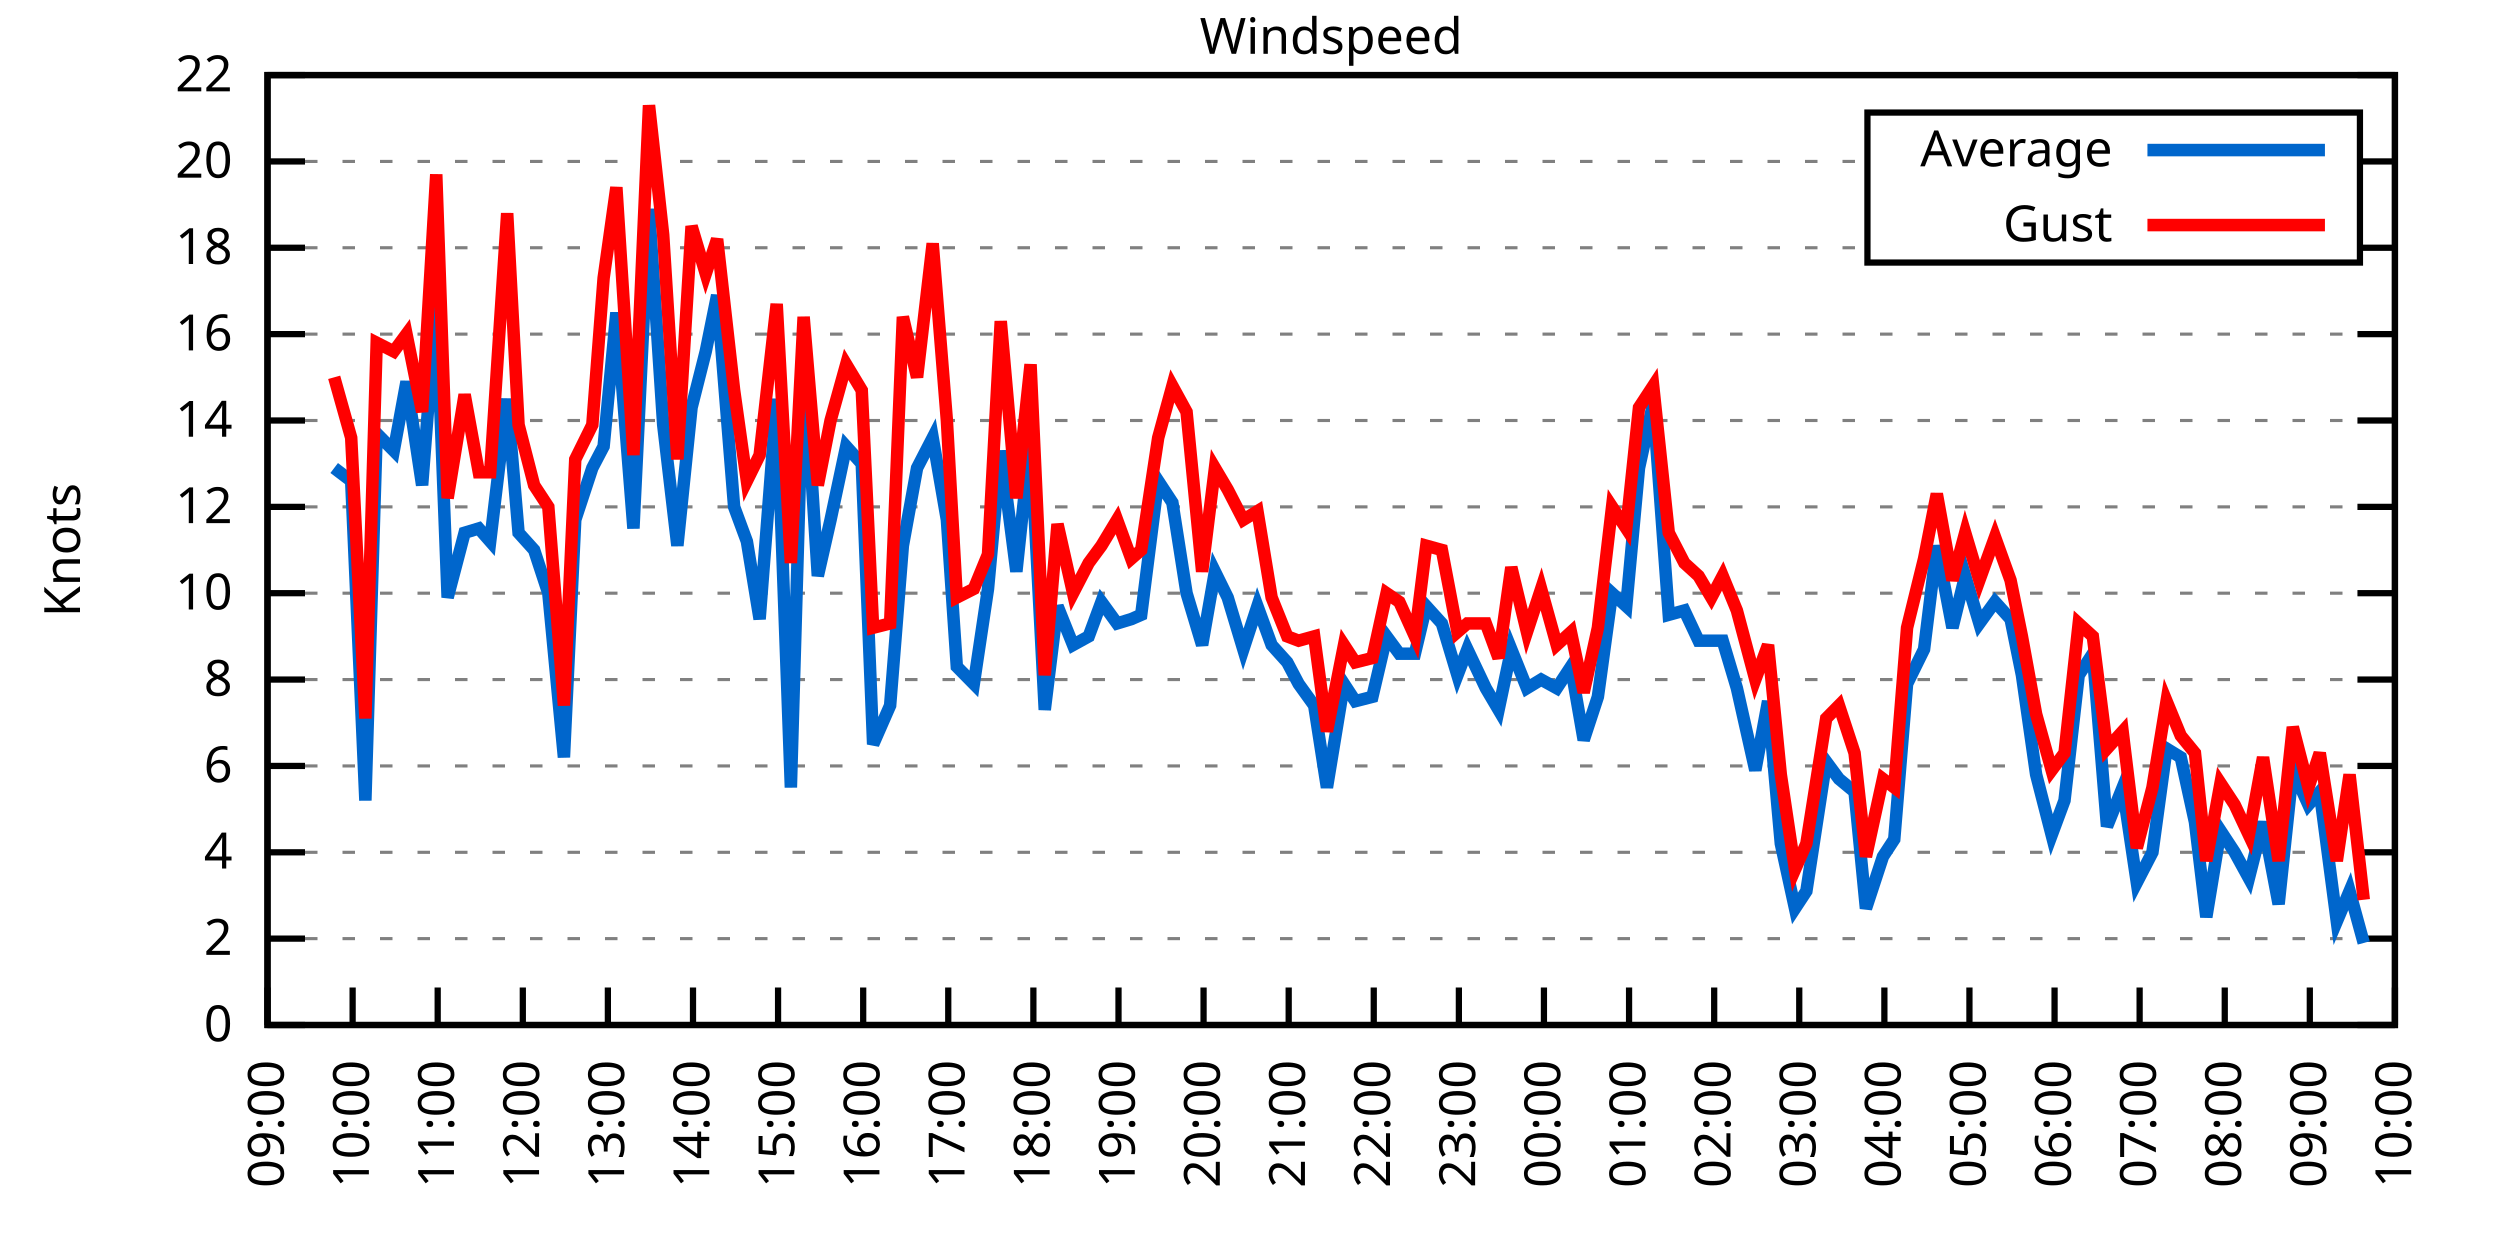
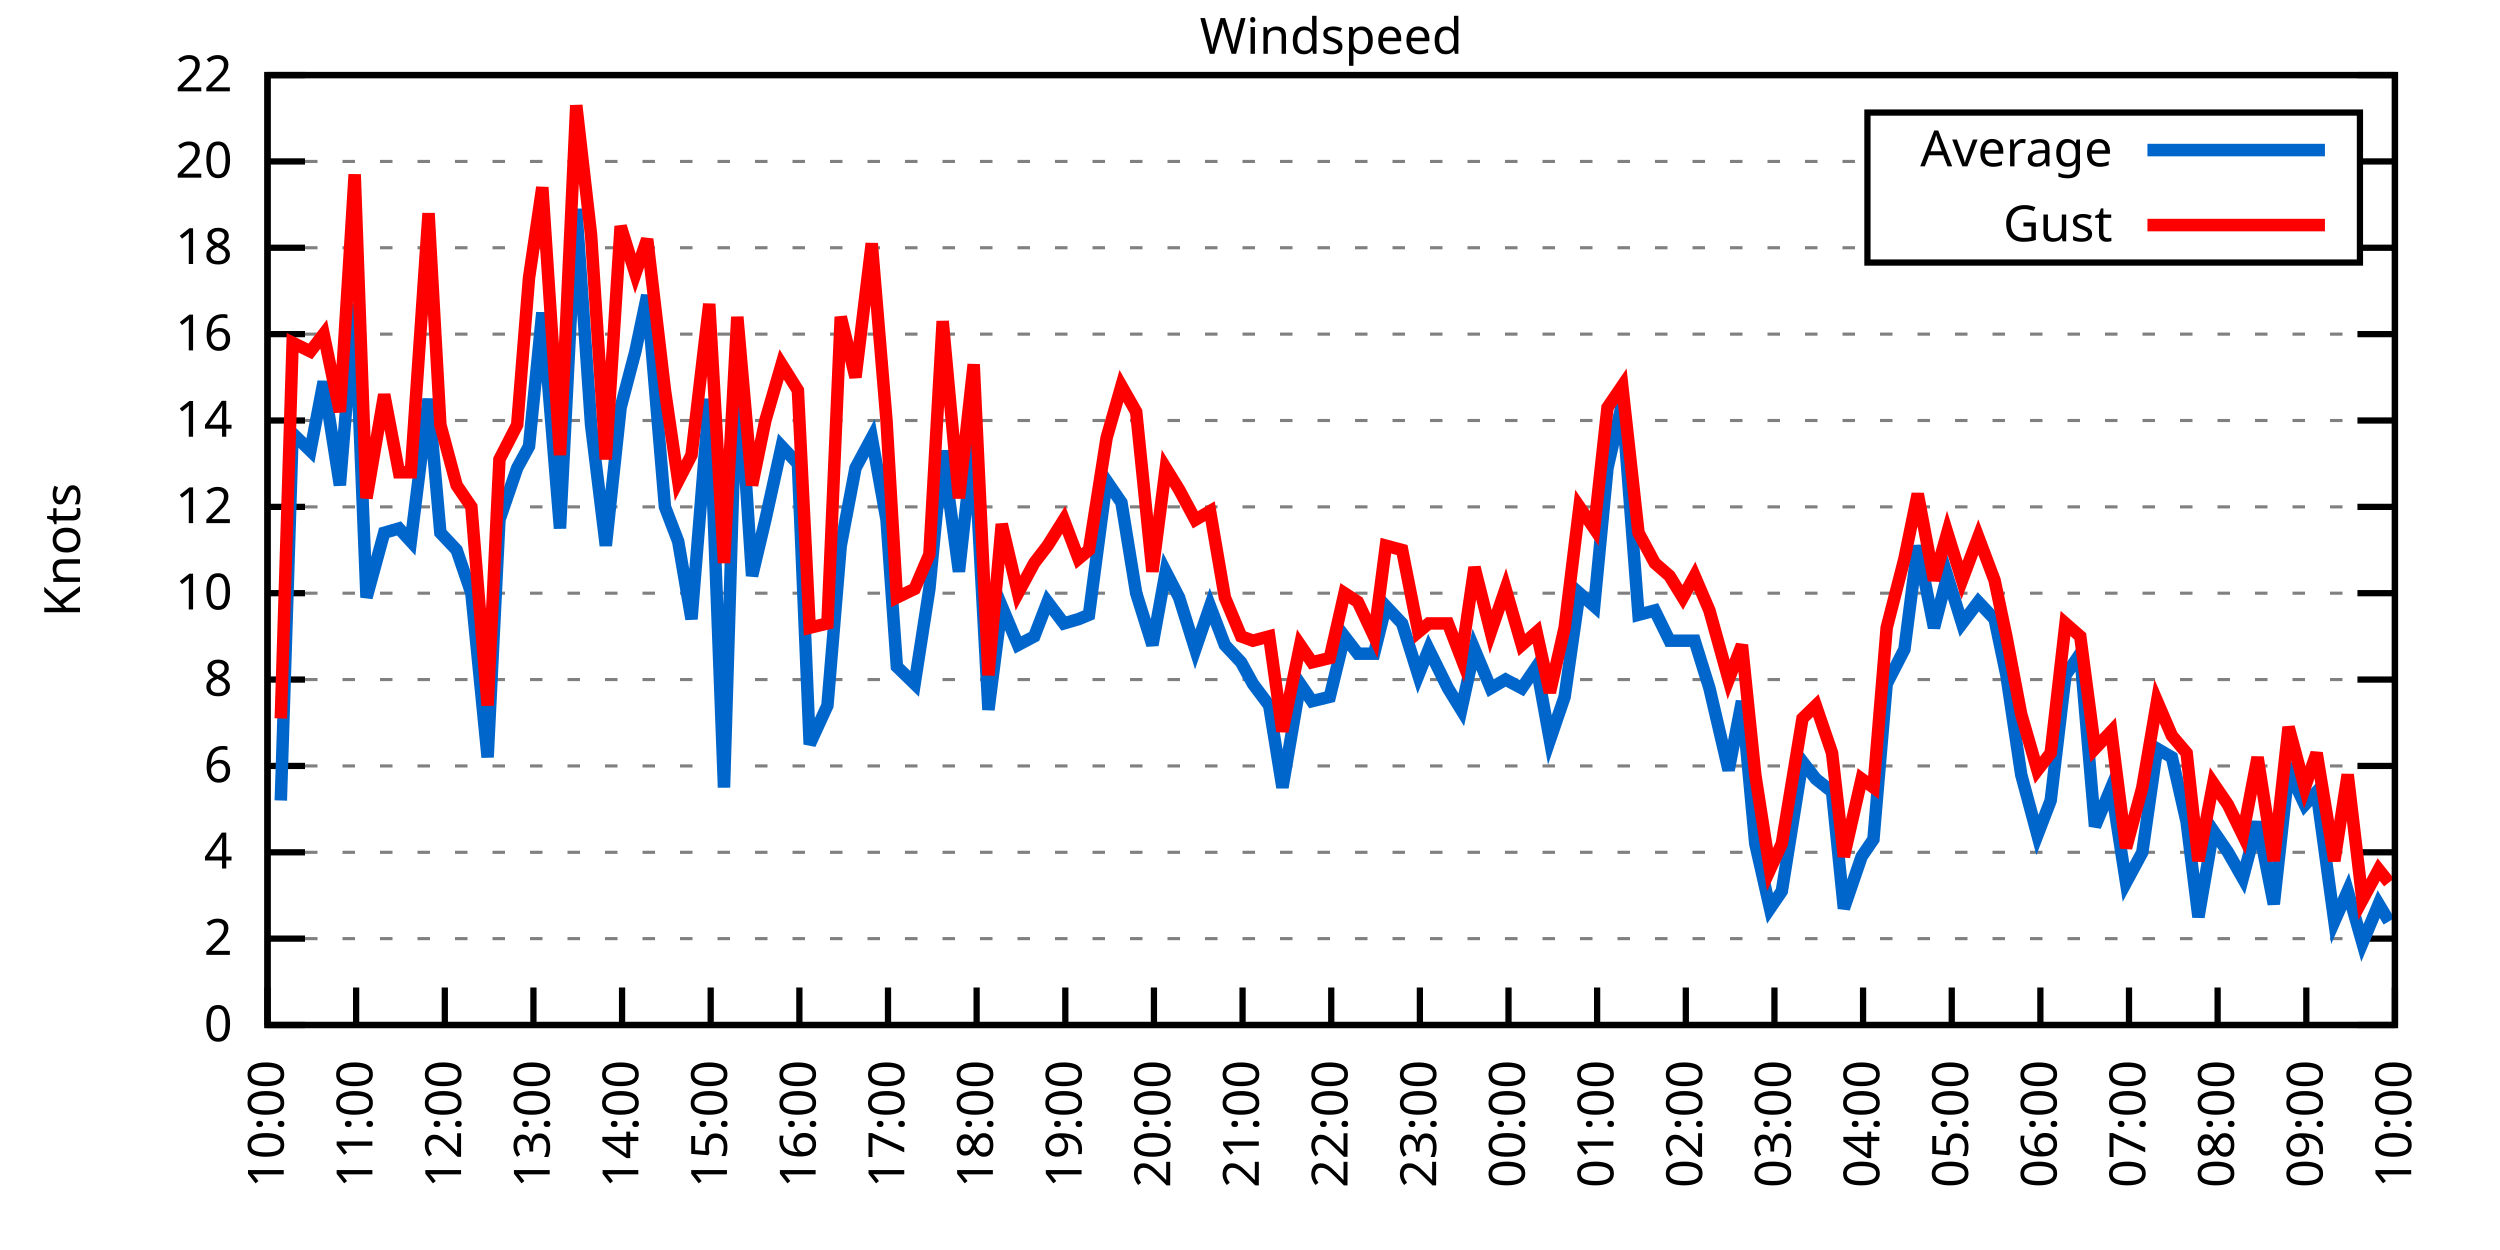
<svg xmlns="http://www.w3.org/2000/svg" xmlns:xlink="http://www.w3.org/1999/xlink" width="400" height="200" viewBox="0 0 400 200">
  <g id="gnuplot_canvas">
    <rect x="0" y="0" width="400" height="200" fill="none" />
    <defs>
      <circle id="gpDot" r="0.5" stroke-width="0.5" stroke="currentColor" />
      <path id="gpPt0" stroke-width="0.333" stroke="currentColor" d="M-1,0 h2 M0,-1 v2" />
      <path id="gpPt1" stroke-width="0.333" stroke="currentColor" d="M-1,-1 L1,1 M1,-1 L-1,1" />
      <path id="gpPt2" stroke-width="0.333" stroke="currentColor" d="M-1,0 L1,0 M0,-1 L0,1 M-1,-1 L1,1 M-1,1 L1,-1" />
      <rect id="gpPt3" stroke-width="0.333" stroke="currentColor" x="-1" y="-1" width="2" height="2" />
      <rect id="gpPt4" stroke-width="0.333" stroke="currentColor" fill="currentColor" x="-1" y="-1" width="2" height="2" />
      <circle id="gpPt5" stroke-width="0.333" stroke="currentColor" cx="0" cy="0" r="1" />
      <use xlink:href="#gpPt5" id="gpPt6" fill="currentColor" stroke="none" />
      <path id="gpPt7" stroke-width="0.333" stroke="currentColor" d="M0,-1.33 L-1.33,0.67 L1.33,0.67 z" />
      <use xlink:href="#gpPt7" id="gpPt8" fill="currentColor" stroke="none" />
      <use xlink:href="#gpPt7" id="gpPt9" stroke="currentColor" transform="rotate(180)" />
      <use xlink:href="#gpPt9" id="gpPt10" fill="currentColor" stroke="none" />
      <use xlink:href="#gpPt3" id="gpPt11" stroke="currentColor" transform="rotate(45)" />
      <use xlink:href="#gpPt11" id="gpPt12" fill="currentColor" stroke="none" />
      <path id="gpPt13" stroke-width="0.333" stroke="currentColor" d="M0,1.330 L1.265,0.411 L0.782,-1.067 L-0.782,-1.076 L-1.265,0.411 z" />
      <use xlink:href="#gpPt13" id="gpPt14" fill="currentColor" stroke="none" />
      <filter id="textbox" filterUnits="objectBoundingBox" x="0" y="0" height="1" width="1">
        <feFlood flood-color="white" flood-opacity="1" result="bgnd" />
        <feComposite in="SourceGraphic" in2="bgnd" operator="atop" />
      </filter>
      <filter id="greybox" filterUnits="objectBoundingBox" x="0" y="0" height="1" width="1">
        <feFlood flood-color="lightgrey" flood-opacity="1" result="grey" />
        <feComposite in="SourceGraphic" in2="grey" operator="atop" />
      </filter>
    </defs>
    <g fill="none" color="white" stroke="currentColor" stroke-width="1.00" stroke-linecap="butt" stroke-linejoin="miter">
</g>
    <g fill="none" color="black" stroke="currentColor" stroke-width="1.00" stroke-linecap="butt" stroke-linejoin="miter">
      <g stroke="none" shape-rendering="crispEdges">
        <polygon fill="rgb(255, 255, 255)" points="42.80,164.00 383.18,164.00 383.18,12.02 42.80,12.02 " />
      </g>
    </g>
    <g fill="none" color="black" stroke="currentColor" stroke-width="1.00" stroke-linecap="butt" stroke-linejoin="miter">
</g>
    <g fill="none" color="black" stroke="black" stroke-width="0.50" stroke-linecap="butt" stroke-linejoin="miter">
</g>
    <g fill="none" color="gray" stroke="currentColor" stroke-width="0.50" stroke-linecap="butt" stroke-linejoin="miter">
      <path stroke="gray" stroke-dasharray="2,4" class="gridline" d="M42.80,164.00 L383.19,164.00  " />
    </g>
    <g fill="none" color="gray" stroke="gray" stroke-width="1.00" stroke-linecap="butt" stroke-linejoin="miter">
</g>
    <g fill="none" color="black" stroke="currentColor" stroke-width="1.00" stroke-linecap="butt" stroke-linejoin="miter">
      <path stroke="black" d="M42.80,164.00 L48.80,164.00 M383.19,164.00 L377.19,164.00  " />
      <g transform="translate(37.20,166.60)" stroke="none" fill="black" font-family="Sans" font-size="8.00" text-anchor="end">
        <text>
          <tspan font-family="Sans"> 0</tspan>
        </text>
      </g>
    </g>
    <g fill="none" color="black" stroke="currentColor" stroke-width="1.00" stroke-linecap="butt" stroke-linejoin="miter">
</g>
    <g fill="none" color="black" stroke="black" stroke-width="0.50" stroke-linecap="butt" stroke-linejoin="miter">
</g>
    <g fill="none" color="gray" stroke="currentColor" stroke-width="0.50" stroke-linecap="butt" stroke-linejoin="miter">
      <path stroke="gray" stroke-dasharray="2,4" class="gridline" d="M42.80,150.18 L383.19,150.18  " />
    </g>
    <g fill="none" color="gray" stroke="gray" stroke-width="1.00" stroke-linecap="butt" stroke-linejoin="miter">
</g>
    <g fill="none" color="black" stroke="currentColor" stroke-width="1.00" stroke-linecap="butt" stroke-linejoin="miter">
      <path stroke="black" d="M42.80,150.18 L48.80,150.18 M383.19,150.18 L377.19,150.18  " />
      <g transform="translate(37.20,152.78)" stroke="none" fill="black" font-family="Sans" font-size="8.00" text-anchor="end">
        <text>
          <tspan font-family="Sans"> 2</tspan>
        </text>
      </g>
    </g>
    <g fill="none" color="black" stroke="currentColor" stroke-width="1.00" stroke-linecap="butt" stroke-linejoin="miter">
</g>
    <g fill="none" color="black" stroke="black" stroke-width="0.50" stroke-linecap="butt" stroke-linejoin="miter">
</g>
    <g fill="none" color="gray" stroke="currentColor" stroke-width="0.50" stroke-linecap="butt" stroke-linejoin="miter">
      <path stroke="gray" stroke-dasharray="2,4" class="gridline" d="M42.80,136.37 L383.19,136.37  " />
    </g>
    <g fill="none" color="gray" stroke="gray" stroke-width="1.00" stroke-linecap="butt" stroke-linejoin="miter">
</g>
    <g fill="none" color="black" stroke="currentColor" stroke-width="1.00" stroke-linecap="butt" stroke-linejoin="miter">
      <path stroke="black" d="M42.80,136.37 L48.80,136.37 M383.19,136.37 L377.19,136.37  " />
      <g transform="translate(37.20,138.97)" stroke="none" fill="black" font-family="Sans" font-size="8.00" text-anchor="end">
        <text>
          <tspan font-family="Sans"> 4</tspan>
        </text>
      </g>
    </g>
    <g fill="none" color="black" stroke="currentColor" stroke-width="1.00" stroke-linecap="butt" stroke-linejoin="miter">
</g>
    <g fill="none" color="black" stroke="black" stroke-width="0.50" stroke-linecap="butt" stroke-linejoin="miter">
</g>
    <g fill="none" color="gray" stroke="currentColor" stroke-width="0.50" stroke-linecap="butt" stroke-linejoin="miter">
      <path stroke="gray" stroke-dasharray="2,4" class="gridline" d="M42.80,122.55 L383.19,122.55  " />
    </g>
    <g fill="none" color="gray" stroke="gray" stroke-width="1.00" stroke-linecap="butt" stroke-linejoin="miter">
</g>
    <g fill="none" color="black" stroke="currentColor" stroke-width="1.00" stroke-linecap="butt" stroke-linejoin="miter">
      <path stroke="black" d="M42.80,122.55 L48.80,122.55 M383.19,122.55 L377.19,122.55  " />
      <g transform="translate(37.20,125.15)" stroke="none" fill="black" font-family="Sans" font-size="8.00" text-anchor="end">
        <text>
          <tspan font-family="Sans"> 6</tspan>
        </text>
      </g>
    </g>
    <g fill="none" color="black" stroke="currentColor" stroke-width="1.00" stroke-linecap="butt" stroke-linejoin="miter">
</g>
    <g fill="none" color="black" stroke="black" stroke-width="0.50" stroke-linecap="butt" stroke-linejoin="miter">
</g>
    <g fill="none" color="gray" stroke="currentColor" stroke-width="0.50" stroke-linecap="butt" stroke-linejoin="miter">
      <path stroke="gray" stroke-dasharray="2,4" class="gridline" d="M42.80,108.73 L383.19,108.73  " />
    </g>
    <g fill="none" color="gray" stroke="gray" stroke-width="1.00" stroke-linecap="butt" stroke-linejoin="miter">
</g>
    <g fill="none" color="black" stroke="currentColor" stroke-width="1.00" stroke-linecap="butt" stroke-linejoin="miter">
      <path stroke="black" d="M42.80,108.73 L48.80,108.73 M383.19,108.73 L377.19,108.73  " />
      <g transform="translate(37.20,111.33)" stroke="none" fill="black" font-family="Sans" font-size="8.00" text-anchor="end">
        <text>
          <tspan font-family="Sans"> 8</tspan>
        </text>
      </g>
    </g>
    <g fill="none" color="black" stroke="currentColor" stroke-width="1.00" stroke-linecap="butt" stroke-linejoin="miter">
</g>
    <g fill="none" color="black" stroke="black" stroke-width="0.50" stroke-linecap="butt" stroke-linejoin="miter">
</g>
    <g fill="none" color="gray" stroke="currentColor" stroke-width="0.50" stroke-linecap="butt" stroke-linejoin="miter">
      <path stroke="gray" stroke-dasharray="2,4" class="gridline" d="M42.80,94.91 L383.19,94.91  " />
    </g>
    <g fill="none" color="gray" stroke="gray" stroke-width="1.00" stroke-linecap="butt" stroke-linejoin="miter">
</g>
    <g fill="none" color="black" stroke="currentColor" stroke-width="1.00" stroke-linecap="butt" stroke-linejoin="miter">
      <path stroke="black" d="M42.80,94.91 L48.80,94.91 M383.19,94.91 L377.19,94.91  " />
      <g transform="translate(37.20,97.51)" stroke="none" fill="black" font-family="Sans" font-size="8.00" text-anchor="end">
        <text>
          <tspan font-family="Sans"> 10</tspan>
        </text>
      </g>
    </g>
    <g fill="none" color="black" stroke="currentColor" stroke-width="1.00" stroke-linecap="butt" stroke-linejoin="miter">
</g>
    <g fill="none" color="black" stroke="black" stroke-width="0.50" stroke-linecap="butt" stroke-linejoin="miter">
</g>
    <g fill="none" color="gray" stroke="currentColor" stroke-width="0.50" stroke-linecap="butt" stroke-linejoin="miter">
      <path stroke="gray" stroke-dasharray="2,4" class="gridline" d="M42.80,81.10 L383.19,81.10  " />
    </g>
    <g fill="none" color="gray" stroke="gray" stroke-width="1.00" stroke-linecap="butt" stroke-linejoin="miter">
</g>
    <g fill="none" color="black" stroke="currentColor" stroke-width="1.00" stroke-linecap="butt" stroke-linejoin="miter">
      <path stroke="black" d="M42.80,81.10 L48.80,81.10 M383.19,81.10 L377.19,81.10  " />
      <g transform="translate(37.20,83.70)" stroke="none" fill="black" font-family="Sans" font-size="8.00" text-anchor="end">
        <text>
          <tspan font-family="Sans"> 12</tspan>
        </text>
      </g>
    </g>
    <g fill="none" color="black" stroke="currentColor" stroke-width="1.00" stroke-linecap="butt" stroke-linejoin="miter">
</g>
    <g fill="none" color="black" stroke="black" stroke-width="0.50" stroke-linecap="butt" stroke-linejoin="miter">
</g>
    <g fill="none" color="gray" stroke="currentColor" stroke-width="0.50" stroke-linecap="butt" stroke-linejoin="miter">
      <path stroke="gray" stroke-dasharray="2,4" class="gridline" d="M42.80,67.28 L383.19,67.28  " />
    </g>
    <g fill="none" color="gray" stroke="gray" stroke-width="1.00" stroke-linecap="butt" stroke-linejoin="miter">
</g>
    <g fill="none" color="black" stroke="currentColor" stroke-width="1.00" stroke-linecap="butt" stroke-linejoin="miter">
      <path stroke="black" d="M42.80,67.28 L48.80,67.28 M383.19,67.28 L377.19,67.28  " />
      <g transform="translate(37.20,69.88)" stroke="none" fill="black" font-family="Sans" font-size="8.00" text-anchor="end">
        <text>
          <tspan font-family="Sans"> 14</tspan>
        </text>
      </g>
    </g>
    <g fill="none" color="black" stroke="currentColor" stroke-width="1.00" stroke-linecap="butt" stroke-linejoin="miter">
</g>
    <g fill="none" color="black" stroke="black" stroke-width="0.50" stroke-linecap="butt" stroke-linejoin="miter">
</g>
    <g fill="none" color="gray" stroke="currentColor" stroke-width="0.50" stroke-linecap="butt" stroke-linejoin="miter">
      <path stroke="gray" stroke-dasharray="2,4" class="gridline" d="M42.80,53.46 L383.19,53.46  " />
    </g>
    <g fill="none" color="gray" stroke="gray" stroke-width="1.00" stroke-linecap="butt" stroke-linejoin="miter">
</g>
    <g fill="none" color="black" stroke="currentColor" stroke-width="1.00" stroke-linecap="butt" stroke-linejoin="miter">
      <path stroke="black" d="M42.80,53.46 L48.80,53.46 M383.19,53.46 L377.19,53.46  " />
      <g transform="translate(37.20,56.06)" stroke="none" fill="black" font-family="Sans" font-size="8.00" text-anchor="end">
        <text>
          <tspan font-family="Sans"> 16</tspan>
        </text>
      </g>
    </g>
    <g fill="none" color="black" stroke="currentColor" stroke-width="1.00" stroke-linecap="butt" stroke-linejoin="miter">
</g>
    <g fill="none" color="black" stroke="black" stroke-width="0.50" stroke-linecap="butt" stroke-linejoin="miter">
</g>
    <g fill="none" color="gray" stroke="currentColor" stroke-width="0.50" stroke-linecap="butt" stroke-linejoin="miter">
      <path stroke="gray" stroke-dasharray="2,4" class="gridline" d="M42.80,39.64 L298.79,39.64 M377.59,39.64 L383.19,39.64  " />
    </g>
    <g fill="none" color="gray" stroke="gray" stroke-width="1.00" stroke-linecap="butt" stroke-linejoin="miter">
</g>
    <g fill="none" color="black" stroke="currentColor" stroke-width="1.00" stroke-linecap="butt" stroke-linejoin="miter">
      <path stroke="black" d="M42.80,39.64 L48.80,39.64 M383.19,39.64 L377.19,39.64  " />
      <g transform="translate(37.20,42.24)" stroke="none" fill="black" font-family="Sans" font-size="8.00" text-anchor="end">
        <text>
          <tspan font-family="Sans"> 18</tspan>
        </text>
      </g>
    </g>
    <g fill="none" color="black" stroke="currentColor" stroke-width="1.00" stroke-linecap="butt" stroke-linejoin="miter">
</g>
    <g fill="none" color="black" stroke="black" stroke-width="0.50" stroke-linecap="butt" stroke-linejoin="miter">
</g>
    <g fill="none" color="gray" stroke="currentColor" stroke-width="0.50" stroke-linecap="butt" stroke-linejoin="miter">
      <path stroke="gray" stroke-dasharray="2,4" class="gridline" d="M42.80,25.83 L298.79,25.83 M377.59,25.83 L383.19,25.83  " />
    </g>
    <g fill="none" color="gray" stroke="gray" stroke-width="1.00" stroke-linecap="butt" stroke-linejoin="miter">
</g>
    <g fill="none" color="black" stroke="currentColor" stroke-width="1.00" stroke-linecap="butt" stroke-linejoin="miter">
      <path stroke="black" d="M42.80,25.83 L48.80,25.83 M383.19,25.83 L377.19,25.83  " />
      <g transform="translate(37.20,28.43)" stroke="none" fill="black" font-family="Sans" font-size="8.00" text-anchor="end">
        <text>
          <tspan font-family="Sans"> 20</tspan>
        </text>
      </g>
    </g>
    <g fill="none" color="black" stroke="currentColor" stroke-width="1.00" stroke-linecap="butt" stroke-linejoin="miter">
</g>
    <g fill="none" color="black" stroke="black" stroke-width="0.50" stroke-linecap="butt" stroke-linejoin="miter">
</g>
    <g fill="none" color="gray" stroke="currentColor" stroke-width="0.50" stroke-linecap="butt" stroke-linejoin="miter">
      <path stroke="gray" stroke-dasharray="2,4" class="gridline" d="M42.80,12.01 L383.19,12.01  " />
    </g>
    <g fill="none" color="gray" stroke="gray" stroke-width="1.00" stroke-linecap="butt" stroke-linejoin="miter">
</g>
    <g fill="none" color="black" stroke="currentColor" stroke-width="1.00" stroke-linecap="butt" stroke-linejoin="miter">
      <path stroke="black" d="M42.80,12.01 L48.80,12.01 M383.19,12.01 L377.19,12.01  " />
      <g transform="translate(37.20,14.61)" stroke="none" fill="black" font-family="Sans" font-size="8.00" text-anchor="end">
        <text>
          <tspan font-family="Sans"> 22</tspan>
        </text>
      </g>
    </g>
    <g fill="none" color="black" stroke="currentColor" stroke-width="1.00" stroke-linecap="butt" stroke-linejoin="miter">
      <path stroke="black" d="M42.80,164.00 L42.80,158.00  " />
      <g transform="translate(45.40,169.60) rotate(270.00)" stroke="none" fill="black" font-family="Sans" font-size="8.00" text-anchor="end">
        <text>
-           <tspan font-family="Sans">09:00</tspan>
-         </text>
-       </g>
-     </g>
-     <g fill="none" color="black" stroke="currentColor" stroke-width="1.00" stroke-linecap="butt" stroke-linejoin="miter">
-       <path stroke="black" d="M56.42,164.00 L56.42,158.00  " />
-       <g transform="translate(59.02,169.60) rotate(270.00)" stroke="none" fill="black" font-family="Sans" font-size="8.00" text-anchor="end">
-         <text>
          <tspan font-family="Sans">10:00</tspan>
        </text>
      </g>
    </g>
    <g fill="none" color="black" stroke="currentColor" stroke-width="1.00" stroke-linecap="butt" stroke-linejoin="miter">
-       <path stroke="black" d="M70.03,164.00 L70.03,158.00  " />
-       <g transform="translate(72.63,169.60) rotate(270.00)" stroke="none" fill="black" font-family="Sans" font-size="8.00" text-anchor="end">
+       <path stroke="black" d="M56.98,164.00 L56.98,158.00  " />
+       <g transform="translate(59.58,169.60) rotate(270.00)" stroke="none" fill="black" font-family="Sans" font-size="8.00" text-anchor="end">
        <text>
          <tspan font-family="Sans">11:00</tspan>
        </text>
      </g>
    </g>
    <g fill="none" color="black" stroke="currentColor" stroke-width="1.00" stroke-linecap="butt" stroke-linejoin="miter">
-       <path stroke="black" d="M83.65,164.00 L83.65,158.00  " />
-       <g transform="translate(86.25,169.60) rotate(270.00)" stroke="none" fill="black" font-family="Sans" font-size="8.00" text-anchor="end">
+       <path stroke="black" d="M71.17,164.00 L71.17,158.00  " />
+       <g transform="translate(73.77,169.60) rotate(270.00)" stroke="none" fill="black" font-family="Sans" font-size="8.00" text-anchor="end">
        <text>
          <tspan font-family="Sans">12:00</tspan>
        </text>
      </g>
    </g>
    <g fill="none" color="black" stroke="currentColor" stroke-width="1.00" stroke-linecap="butt" stroke-linejoin="miter">
-       <path stroke="black" d="M97.26,164.00 L97.26,158.00  " />
-       <g transform="translate(99.86,169.60) rotate(270.00)" stroke="none" fill="black" font-family="Sans" font-size="8.00" text-anchor="end">
+       <path stroke="black" d="M85.35,164.00 L85.35,158.00  " />
+       <g transform="translate(87.95,169.60) rotate(270.00)" stroke="none" fill="black" font-family="Sans" font-size="8.00" text-anchor="end">
        <text>
          <tspan font-family="Sans">13:00</tspan>
        </text>
      </g>
    </g>
    <g fill="none" color="black" stroke="currentColor" stroke-width="1.00" stroke-linecap="butt" stroke-linejoin="miter">
-       <path stroke="black" d="M110.88,164.00 L110.88,158.00  " />
-       <g transform="translate(113.48,169.60) rotate(270.00)" stroke="none" fill="black" font-family="Sans" font-size="8.00" text-anchor="end">
+       <path stroke="black" d="M99.53,164.00 L99.53,158.00  " />
+       <g transform="translate(102.13,169.60) rotate(270.00)" stroke="none" fill="black" font-family="Sans" font-size="8.00" text-anchor="end">
        <text>
          <tspan font-family="Sans">14:00</tspan>
        </text>
      </g>
    </g>
    <g fill="none" color="black" stroke="currentColor" stroke-width="1.00" stroke-linecap="butt" stroke-linejoin="miter">
-       <path stroke="black" d="M124.49,164.00 L124.49,158.00  " />
-       <g transform="translate(127.09,169.60) rotate(270.00)" stroke="none" fill="black" font-family="Sans" font-size="8.00" text-anchor="end">
+       <path stroke="black" d="M113.71,164.00 L113.71,158.00  " />
+       <g transform="translate(116.31,169.60) rotate(270.00)" stroke="none" fill="black" font-family="Sans" font-size="8.00" text-anchor="end">
        <text>
          <tspan font-family="Sans">15:00</tspan>
        </text>
      </g>
    </g>
    <g fill="none" color="black" stroke="currentColor" stroke-width="1.00" stroke-linecap="butt" stroke-linejoin="miter">
-       <path stroke="black" d="M138.11,164.00 L138.11,158.00  " />
-       <g transform="translate(140.71,169.60) rotate(270.00)" stroke="none" fill="black" font-family="Sans" font-size="8.00" text-anchor="end">
+       <path stroke="black" d="M127.90,164.00 L127.90,158.00  " />
+       <g transform="translate(130.50,169.60) rotate(270.00)" stroke="none" fill="black" font-family="Sans" font-size="8.00" text-anchor="end">
        <text>
          <tspan font-family="Sans">16:00</tspan>
        </text>
      </g>
    </g>
    <g fill="none" color="black" stroke="currentColor" stroke-width="1.00" stroke-linecap="butt" stroke-linejoin="miter">
-       <path stroke="black" d="M151.72,164.00 L151.72,158.00  " />
-       <g transform="translate(154.32,169.60) rotate(270.00)" stroke="none" fill="black" font-family="Sans" font-size="8.00" text-anchor="end">
+       <path stroke="black" d="M142.08,164.00 L142.08,158.00  " />
+       <g transform="translate(144.68,169.60) rotate(270.00)" stroke="none" fill="black" font-family="Sans" font-size="8.00" text-anchor="end">
        <text>
          <tspan font-family="Sans">17:00</tspan>
        </text>
      </g>
    </g>
    <g fill="none" color="black" stroke="currentColor" stroke-width="1.00" stroke-linecap="butt" stroke-linejoin="miter">
-       <path stroke="black" d="M165.34,164.00 L165.34,158.00  " />
-       <g transform="translate(167.94,169.60) rotate(270.00)" stroke="none" fill="black" font-family="Sans" font-size="8.00" text-anchor="end">
+       <path stroke="black" d="M156.26,164.00 L156.26,158.00  " />
+       <g transform="translate(158.86,169.60) rotate(270.00)" stroke="none" fill="black" font-family="Sans" font-size="8.00" text-anchor="end">
        <text>
          <tspan font-family="Sans">18:00</tspan>
        </text>
      </g>
    </g>
    <g fill="none" color="black" stroke="currentColor" stroke-width="1.00" stroke-linecap="butt" stroke-linejoin="miter">
-       <path stroke="black" d="M178.96,164.00 L178.96,158.00  " />
-       <g transform="translate(181.56,169.60) rotate(270.00)" stroke="none" fill="black" font-family="Sans" font-size="8.00" text-anchor="end">
+       <path stroke="black" d="M170.45,164.00 L170.45,158.00  " />
+       <g transform="translate(173.05,169.60) rotate(270.00)" stroke="none" fill="black" font-family="Sans" font-size="8.00" text-anchor="end">
        <text>
          <tspan font-family="Sans">19:00</tspan>
        </text>
      </g>
    </g>
    <g fill="none" color="black" stroke="currentColor" stroke-width="1.00" stroke-linecap="butt" stroke-linejoin="miter">
-       <path stroke="black" d="M192.57,164.00 L192.57,158.00  " />
-       <g transform="translate(195.17,169.60) rotate(270.00)" stroke="none" fill="black" font-family="Sans" font-size="8.00" text-anchor="end">
+       <path stroke="black" d="M184.63,164.00 L184.63,158.00  " />
+       <g transform="translate(187.23,169.60) rotate(270.00)" stroke="none" fill="black" font-family="Sans" font-size="8.00" text-anchor="end">
        <text>
          <tspan font-family="Sans">20:00</tspan>
        </text>
      </g>
    </g>
    <g fill="none" color="black" stroke="currentColor" stroke-width="1.00" stroke-linecap="butt" stroke-linejoin="miter">
-       <path stroke="black" d="M206.19,164.00 L206.19,158.00  " />
-       <g transform="translate(208.79,169.60) rotate(270.00)" stroke="none" fill="black" font-family="Sans" font-size="8.00" text-anchor="end">
+       <path stroke="black" d="M198.81,164.00 L198.81,158.00  " />
+       <g transform="translate(201.41,169.60) rotate(270.00)" stroke="none" fill="black" font-family="Sans" font-size="8.00" text-anchor="end">
        <text>
          <tspan font-family="Sans">21:00</tspan>
        </text>
      </g>
    </g>
    <g fill="none" color="black" stroke="currentColor" stroke-width="1.00" stroke-linecap="butt" stroke-linejoin="miter">
-       <path stroke="black" d="M219.80,164.00 L219.80,158.00  " />
-       <g transform="translate(222.40,169.60) rotate(270.00)" stroke="none" fill="black" font-family="Sans" font-size="8.00" text-anchor="end">
+       <path stroke="black" d="M213.00,164.00 L213.00,158.00  " />
+       <g transform="translate(215.60,169.60) rotate(270.00)" stroke="none" fill="black" font-family="Sans" font-size="8.00" text-anchor="end">
        <text>
          <tspan font-family="Sans">22:00</tspan>
        </text>
      </g>
    </g>
    <g fill="none" color="black" stroke="currentColor" stroke-width="1.00" stroke-linecap="butt" stroke-linejoin="miter">
-       <path stroke="black" d="M233.42,164.00 L233.42,158.00  " />
-       <g transform="translate(236.02,169.60) rotate(270.00)" stroke="none" fill="black" font-family="Sans" font-size="8.00" text-anchor="end">
+       <path stroke="black" d="M227.18,164.00 L227.18,158.00  " />
+       <g transform="translate(229.78,169.60) rotate(270.00)" stroke="none" fill="black" font-family="Sans" font-size="8.00" text-anchor="end">
        <text>
          <tspan font-family="Sans">23:00</tspan>
        </text>
      </g>
    </g>
    <g fill="none" color="black" stroke="currentColor" stroke-width="1.00" stroke-linecap="butt" stroke-linejoin="miter">
-       <path stroke="black" d="M247.03,164.00 L247.03,158.00  " />
-       <g transform="translate(249.63,169.60) rotate(270.00)" stroke="none" fill="black" font-family="Sans" font-size="8.00" text-anchor="end">
+       <path stroke="black" d="M241.36,164.00 L241.36,158.00  " />
+       <g transform="translate(243.96,169.60) rotate(270.00)" stroke="none" fill="black" font-family="Sans" font-size="8.00" text-anchor="end">
        <text>
          <tspan font-family="Sans">00:00</tspan>
        </text>
      </g>
    </g>
    <g fill="none" color="black" stroke="currentColor" stroke-width="1.00" stroke-linecap="butt" stroke-linejoin="miter">
-       <path stroke="black" d="M260.65,164.00 L260.65,158.00  " />
-       <g transform="translate(263.25,169.60) rotate(270.00)" stroke="none" fill="black" font-family="Sans" font-size="8.00" text-anchor="end">
+       <path stroke="black" d="M255.54,164.00 L255.54,158.00  " />
+       <g transform="translate(258.14,169.60) rotate(270.00)" stroke="none" fill="black" font-family="Sans" font-size="8.00" text-anchor="end">
        <text>
          <tspan font-family="Sans">01:00</tspan>
        </text>
      </g>
    </g>
    <g fill="none" color="black" stroke="currentColor" stroke-width="1.00" stroke-linecap="butt" stroke-linejoin="miter">
-       <path stroke="black" d="M274.27,164.00 L274.27,158.00  " />
-       <g transform="translate(276.87,169.60) rotate(270.00)" stroke="none" fill="black" font-family="Sans" font-size="8.00" text-anchor="end">
+       <path stroke="black" d="M269.73,164.00 L269.73,158.00  " />
+       <g transform="translate(272.33,169.60) rotate(270.00)" stroke="none" fill="black" font-family="Sans" font-size="8.00" text-anchor="end">
        <text>
          <tspan font-family="Sans">02:00</tspan>
        </text>
      </g>
    </g>
    <g fill="none" color="black" stroke="currentColor" stroke-width="1.00" stroke-linecap="butt" stroke-linejoin="miter">
-       <path stroke="black" d="M287.88,164.00 L287.88,158.00  " />
-       <g transform="translate(290.48,169.60) rotate(270.00)" stroke="none" fill="black" font-family="Sans" font-size="8.00" text-anchor="end">
+       <path stroke="black" d="M283.91,164.00 L283.91,158.00  " />
+       <g transform="translate(286.51,169.60) rotate(270.00)" stroke="none" fill="black" font-family="Sans" font-size="8.00" text-anchor="end">
        <text>
          <tspan font-family="Sans">03:00</tspan>
        </text>
      </g>
    </g>
    <g fill="none" color="black" stroke="currentColor" stroke-width="1.00" stroke-linecap="butt" stroke-linejoin="miter">
-       <path stroke="black" d="M301.50,164.00 L301.50,158.00  " />
-       <g transform="translate(304.10,169.60) rotate(270.00)" stroke="none" fill="black" font-family="Sans" font-size="8.00" text-anchor="end">
+       <path stroke="black" d="M298.09,164.00 L298.09,158.00  " />
+       <g transform="translate(300.69,169.60) rotate(270.00)" stroke="none" fill="black" font-family="Sans" font-size="8.00" text-anchor="end">
        <text>
          <tspan font-family="Sans">04:00</tspan>
        </text>
      </g>
    </g>
    <g fill="none" color="black" stroke="currentColor" stroke-width="1.00" stroke-linecap="butt" stroke-linejoin="miter">
-       <path stroke="black" d="M315.11,164.00 L315.11,158.00  " />
-       <g transform="translate(317.71,169.60) rotate(270.00)" stroke="none" fill="black" font-family="Sans" font-size="8.00" text-anchor="end">
+       <path stroke="black" d="M312.28,164.00 L312.28,158.00  " />
+       <g transform="translate(314.88,169.60) rotate(270.00)" stroke="none" fill="black" font-family="Sans" font-size="8.00" text-anchor="end">
        <text>
          <tspan font-family="Sans">05:00</tspan>
        </text>
      </g>
    </g>
    <g fill="none" color="black" stroke="currentColor" stroke-width="1.00" stroke-linecap="butt" stroke-linejoin="miter">
-       <path stroke="black" d="M328.73,164.00 L328.73,158.00  " />
-       <g transform="translate(331.33,169.60) rotate(270.00)" stroke="none" fill="black" font-family="Sans" font-size="8.00" text-anchor="end">
+       <path stroke="black" d="M326.46,164.00 L326.46,158.00  " />
+       <g transform="translate(329.06,169.60) rotate(270.00)" stroke="none" fill="black" font-family="Sans" font-size="8.00" text-anchor="end">
        <text>
          <tspan font-family="Sans">06:00</tspan>
        </text>
      </g>
    </g>
    <g fill="none" color="black" stroke="currentColor" stroke-width="1.00" stroke-linecap="butt" stroke-linejoin="miter">
-       <path stroke="black" d="M342.34,164.00 L342.34,158.00  " />
-       <g transform="translate(344.94,169.60) rotate(270.00)" stroke="none" fill="black" font-family="Sans" font-size="8.00" text-anchor="end">
+       <path stroke="black" d="M340.64,164.00 L340.64,158.00  " />
+       <g transform="translate(343.24,169.60) rotate(270.00)" stroke="none" fill="black" font-family="Sans" font-size="8.00" text-anchor="end">
        <text>
          <tspan font-family="Sans">07:00</tspan>
        </text>
      </g>
    </g>
    <g fill="none" color="black" stroke="currentColor" stroke-width="1.00" stroke-linecap="butt" stroke-linejoin="miter">
-       <path stroke="black" d="M355.96,164.00 L355.96,158.00  " />
-       <g transform="translate(358.56,169.60) rotate(270.00)" stroke="none" fill="black" font-family="Sans" font-size="8.00" text-anchor="end">
+       <path stroke="black" d="M354.82,164.00 L354.82,158.00  " />
+       <g transform="translate(357.42,169.60) rotate(270.00)" stroke="none" fill="black" font-family="Sans" font-size="8.00" text-anchor="end">
        <text>
          <tspan font-family="Sans">08:00</tspan>
        </text>
      </g>
    </g>
    <g fill="none" color="black" stroke="currentColor" stroke-width="1.00" stroke-linecap="butt" stroke-linejoin="miter">
-       <path stroke="black" d="M369.57,164.00 L369.57,158.00  " />
-       <g transform="translate(372.17,169.60) rotate(270.00)" stroke="none" fill="black" font-family="Sans" font-size="8.00" text-anchor="end">
+       <path stroke="black" d="M369.01,164.00 L369.01,158.00  " />
+       <g transform="translate(371.61,169.60) rotate(270.00)" stroke="none" fill="black" font-family="Sans" font-size="8.00" text-anchor="end">
        <text>
          <tspan font-family="Sans">09:00</tspan>
        </text>
      </g>
    </g>
    <g fill="none" color="black" stroke="currentColor" stroke-width="1.00" stroke-linecap="butt" stroke-linejoin="miter">
      <path stroke="black" d="M383.19,164.00 L383.19,158.00  " />
      <g transform="translate(385.79,169.60) rotate(270.00)" stroke="none" fill="black" font-family="Sans" font-size="8.00" text-anchor="end">
        <text>
          <tspan font-family="Sans">10:00</tspan>
        </text>
      </g>
    </g>
    <g fill="none" color="black" stroke="currentColor" stroke-width="1.00" stroke-linecap="butt" stroke-linejoin="miter">
</g>
    <g fill="none" color="black" stroke="currentColor" stroke-width="1.00" stroke-linecap="butt" stroke-linejoin="miter">
      <path stroke="black" d="M42.80,12.01 L42.80,164.00 L383.19,164.00 L383.19,12.01 L42.80,12.01 Z  " />
    </g>
    <g fill="none" color="black" stroke="currentColor" stroke-width="1.00" stroke-linecap="butt" stroke-linejoin="miter">
</g>
    <g fill="none" color="black" stroke="currentColor" stroke-width="1.00" stroke-linecap="butt" stroke-linejoin="miter">
      <path stroke="black" d="M298.79,42.01 L298.79,18.01 L377.59,18.01 L377.59,42.01 L298.79,42.01 Z  " />
    </g>
    <g id="Windspeed_plot_1">
      <g fill="none" color="white" stroke="black" stroke-width="2.00" stroke-linecap="butt" stroke-linejoin="miter">
</g>
      <g fill="none" color="black" stroke="currentColor" stroke-width="2.00" stroke-linecap="butt" stroke-linejoin="miter">
        <g transform="translate(337.99,26.61)" stroke="none" fill="black" font-family="Sans" font-size="8.00" text-anchor="end">
          <text>
            <tspan font-family="Sans">Average</tspan>
          </text>
        </g>
      </g>
      <g fill="none" color="black" stroke="currentColor" stroke-width="2.00" stroke-linecap="butt" stroke-linejoin="miter">
-         <path stroke="rgb(  0, 102, 204)" d="M343.59,24.01 L371.99,24.01 M53.47,74.88 L56.19,76.95 L58.46,128.08 L60.27,69.35 L63.00,72.12 L65.04,61.06   L67.54,77.64 L69.80,48.63 L71.62,95.60 L74.34,85.24 L76.61,84.55 L78.43,86.62 L81.15,63.82 L82.97,85.24   L85.46,88.00 L87.73,94.91 L90.23,121.17 L92.04,83.17 L94.77,74.88 L96.58,71.42 L98.62,50.01 L101.35,84.55   L103.84,33.43 L106.11,67.97 L108.38,87.31 L110.65,65.21 L112.92,56.23 L114.74,47.24 L117.46,81.10 L119.50,86.62   L121.54,99.06 L124.27,63.82 L126.54,126.00 L128.58,56.23 L130.85,92.15 L132.89,83.17 L135.39,71.42 L137.88,74.19   L139.70,119.09 L142.42,112.88 L144.46,87.31 L146.73,74.88 L149.23,70.04 L151.50,83.17 L153.09,106.66 L155.81,109.42   L158.08,94.22 L160.12,72.12 L162.62,91.46 L164.89,70.04 L167.16,113.57 L169.20,96.99 L171.69,103.20 L174.19,101.82   L176.23,96.30 L178.73,99.75 L181.00,99.06 L182.59,98.37 L185.31,76.95 L187.58,80.41 L189.85,94.91 L192.34,103.20   L194.39,91.46 L196.43,95.60 L198.93,103.89 L201.19,96.99 L203.46,103.20 L205.96,105.97 L207.78,109.42 L210.27,112.88   L212.31,126.00 L215.04,109.42 L216.85,112.19 L219.58,111.49 L221.85,101.82 L223.89,104.59 L226.38,104.59 L228.20,96.99   L230.70,99.75 L233.19,108.04 L234.78,103.89 L237.73,110.11 L239.77,113.57 L241.81,103.89 L244.31,110.11 L246.58,108.73   L249.08,110.11 L251.35,106.66 L253.39,118.40 L255.66,111.49 L257.93,94.91 L260.20,96.99 L262.24,74.88 L264.51,64.52   L267.00,98.37 L269.50,97.68 L271.77,102.51 L273.81,102.51 L275.63,102.51 L277.90,110.11 L280.85,123.24 L282.89,112.19   L284.93,134.98 L287.20,145.35 L289.02,142.58 L292.19,121.86 L294.23,124.62 L296.73,126.69 L298.55,145.35 L301.27,137.06   L303.08,134.29 L305.13,109.42 L307.85,103.89 L309.89,87.31 L312.39,100.44 L314.43,92.15 L316.70,99.75 L319.20,96.30   L321.69,99.06 L323.51,108.04 L325.78,123.93 L328.27,133.60 L330.32,128.08 L332.59,108.04 L334.85,104.59 L337.12,132.22   L339.62,126.00 L341.89,141.20 L344.39,136.37 L346.65,119.78 L348.92,121.17 L351.19,131.53 L353.01,146.73 L355.28,132.91   L357.55,136.37 L359.82,140.51 L362.09,131.53 L364.58,144.66 L366.85,123.24 L369.35,128.77 L371.16,126.69 L373.89,147.42   L375.93,142.58 L378.20,150.87  " />
+         <path stroke="rgb(  0, 102, 204)" d="M343.59,24.01 L371.99,24.01 M44.93,128.08 L46.82,69.35 L49.66,72.12 L51.78,61.06 L54.38,77.64 L56.75,48.63   L58.64,95.60 L61.47,85.24 L63.84,84.55 L65.73,86.62 L68.57,63.82 L70.46,85.24 L73.06,88.00 L75.42,94.91   L78.02,121.17 L79.91,83.17 L82.75,74.88 L84.64,71.42 L86.77,50.01 L89.60,84.55 L92.20,33.43 L94.57,67.97   L96.93,87.31 L99.30,65.21 L101.66,56.23 L103.55,47.24 L106.39,81.10 L108.51,86.62 L110.64,99.06 L113.48,63.82   L115.84,126.00 L117.97,56.23 L120.33,92.15 L122.46,83.17 L125.06,71.42 L127.66,74.19 L129.55,119.09 L132.39,112.88   L134.52,87.31 L136.88,74.88 L139.48,70.04 L141.84,83.17 L143.50,106.66 L146.34,109.42 L148.70,94.22 L150.83,72.12   L153.43,91.46 L155.79,70.04 L158.15,113.57 L160.28,96.99 L162.88,103.20 L165.48,101.82 L167.61,96.30 L170.21,99.75   L172.57,99.06 L174.23,98.37 L177.06,76.95 L179.43,80.41 L181.79,94.91 L184.39,103.20 L186.52,91.46 L188.65,95.60   L191.25,103.89 L193.61,96.99 L195.98,103.20 L198.58,105.97 L200.47,109.42 L203.07,112.88 L205.19,126.00 L208.03,109.42   L209.92,112.19 L212.76,111.49 L215.12,101.82 L217.25,104.59 L219.85,104.59 L221.74,96.99 L224.34,99.75 L226.94,108.04   L228.60,103.89 L231.67,110.11 L233.80,113.57 L235.92,103.89 L238.52,110.11 L240.89,108.73 L243.49,110.11 L245.85,106.66   L247.98,118.40 L250.34,111.49 L252.71,94.91 L255.07,96.99 L257.20,74.88 L259.56,64.52 L262.16,98.37 L264.76,97.68   L267.13,102.51 L269.25,102.51 L271.14,102.51 L273.51,110.11 L276.58,123.24 L278.71,112.19 L280.84,134.98 L283.20,145.35   L285.09,142.58 L288.40,121.86 L290.53,124.62 L293.13,126.69 L295.02,145.35 L297.86,137.06 L299.75,134.29 L301.87,109.42   L304.71,103.89 L306.84,87.31 L309.44,100.44 L311.57,92.15 L313.93,99.75 L316.53,96.30 L319.13,99.06 L321.02,108.04   L323.39,123.93 L325.99,133.60 L328.11,128.08 L330.48,108.04 L332.84,104.59 L335.20,132.22 L337.80,126.00 L340.17,141.20   L342.77,136.37 L345.13,119.78 L347.50,121.17 L349.86,131.53 L351.75,146.73 L354.12,132.91 L356.48,136.37 L358.84,140.51   L361.21,131.53 L363.81,144.66 L366.17,123.24 L368.77,128.77 L370.66,126.69 L373.50,147.42 L375.63,142.58 L377.99,150.87   L380.59,144.66 L382.24,147.42  " />
      </g>
    </g>
    <g id="Windspeed_plot_2">
      <g fill="none" color="black" stroke="currentColor" stroke-width="2.00" stroke-linecap="butt" stroke-linejoin="miter">
        <g transform="translate(337.99,38.61)" stroke="none" fill="black" font-family="Sans" font-size="8.00" text-anchor="end">
          <text>
            <tspan font-family="Sans">Gust</tspan>
          </text>
        </g>
      </g>
      <g fill="none" color="black" stroke="currentColor" stroke-width="2.00" stroke-linecap="butt" stroke-linejoin="miter">
-         <path stroke="rgb(255,   0,   0)" d="M343.59,36.01 L371.99,36.01 M53.47,60.37 L56.19,70.04 L58.46,114.95 L60.27,54.84 L63.00,56.23 L65.04,53.46   L67.54,65.90 L69.80,27.90 L71.62,79.71 L74.34,63.13 L76.61,75.57 L78.43,75.57 L81.15,34.12 L82.97,67.97   L85.46,77.64 L87.73,81.10 L90.23,112.88 L92.04,73.50 L94.77,67.97 L96.58,44.48 L98.62,29.97 L101.35,72.81   L103.84,16.85 L106.11,37.57 L108.38,73.50 L110.65,36.19 L112.92,43.79 L114.74,38.26 L117.46,62.44 L119.50,76.95   L121.54,72.81 L124.27,48.63 L126.54,90.08 L128.58,50.70 L130.85,77.64 L132.89,67.28 L135.39,58.30 L137.88,62.44   L139.70,100.44 L142.42,99.75 L144.46,50.70 L146.73,60.37 L149.23,38.95 L151.50,67.28 L153.09,95.60 L155.81,94.22   L158.08,88.70 L160.12,51.39 L162.62,79.71 L164.89,58.30 L167.16,108.04 L169.20,83.86 L171.69,94.91 L174.19,90.08   L176.23,87.31 L178.73,83.17 L181.00,89.39 L182.59,88.00 L185.31,70.04 L187.58,61.75 L189.85,65.90 L192.34,91.46   L194.39,74.88 L196.43,78.33 L198.93,83.17 L201.19,81.79 L203.46,95.60 L205.96,101.82 L207.78,102.51 L210.27,101.82   L212.31,117.02 L215.04,103.20 L216.85,105.97 L219.58,105.28 L221.85,94.91 L223.89,96.30 L226.38,101.82 L228.20,87.31   L230.70,88.00 L233.19,101.13 L234.78,99.75 L237.73,99.75 L239.77,105.28 L241.81,90.77 L244.31,101.13 L246.58,94.22   L249.08,103.20 L251.35,101.13 L253.39,110.80 L255.66,100.44 L257.93,81.10 L260.20,84.55 L262.24,65.21 L264.51,61.75   L267.00,85.24 L269.50,90.08 L271.77,92.15 L273.81,95.60 L275.63,92.15 L277.90,97.68 L280.85,108.73 L282.89,103.20   L284.93,123.93 L287.20,139.13 L289.02,134.98 L292.19,114.95 L294.23,112.88 L296.73,120.48 L298.55,137.06 L301.27,124.62   L303.08,126.00 L305.13,100.44 L307.85,89.39 L309.89,79.02 L312.39,92.84 L314.43,85.24 L316.70,92.84 L319.20,85.93   L321.69,92.84 L323.51,101.82 L325.78,114.26 L328.27,123.24 L330.32,120.48 L332.59,99.75 L334.85,101.82 L337.12,119.78   L339.62,117.02 L341.89,135.67 L344.39,126.00 L346.65,112.19 L348.92,117.71 L351.19,120.48 L353.01,137.75 L355.28,125.31   L357.55,128.77 L359.82,133.60 L362.09,121.17 L364.58,137.75 L366.85,116.33 L369.35,126.00 L371.16,120.48 L373.89,137.75   L375.93,123.93 L378.20,143.96  " />
+         <path stroke="rgb(255,   0,   0)" d="M343.59,36.01 L371.99,36.01 M44.93,114.95 L46.82,54.84 L49.66,56.23 L51.78,53.46 L54.38,65.90 L56.75,27.90   L58.64,79.71 L61.47,63.13 L63.84,75.57 L65.73,75.57 L68.57,34.12 L70.46,67.97 L73.06,77.64 L75.42,81.10   L78.02,112.88 L79.91,73.50 L82.75,67.97 L84.64,44.48 L86.77,29.97 L89.60,72.81 L92.20,16.85 L94.57,37.57   L96.93,73.50 L99.30,36.19 L101.66,43.79 L103.55,38.26 L106.39,62.44 L108.51,76.95 L110.64,72.81 L113.48,48.63   L115.84,90.08 L117.97,50.70 L120.33,77.64 L122.46,67.28 L125.06,58.30 L127.66,62.44 L129.55,100.44 L132.39,99.75   L134.52,50.70 L136.88,60.37 L139.48,38.95 L141.84,67.28 L143.50,95.60 L146.34,94.22 L148.70,88.70 L150.83,51.39   L153.43,79.71 L155.79,58.30 L158.15,108.04 L160.28,83.86 L162.88,94.91 L165.48,90.08 L167.61,87.31 L170.21,83.17   L172.57,89.39 L174.23,88.00 L177.06,70.04 L179.43,61.75 L181.79,65.90 L184.39,91.46 L186.52,74.88 L188.65,78.33   L191.25,83.17 L193.61,81.79 L195.98,95.60 L198.58,101.82 L200.47,102.51 L203.07,101.82 L205.19,117.02 L208.03,103.20   L209.92,105.97 L212.76,105.28 L215.12,94.91 L217.25,96.30 L219.85,101.82 L221.74,87.31 L224.34,88.00 L226.94,101.13   L228.60,99.75 L231.67,99.75 L233.80,105.28 L235.92,90.77 L238.52,101.13 L240.89,94.22 L243.49,103.20 L245.85,101.13   L247.98,110.80 L250.34,100.44 L252.71,81.10 L255.07,84.55 L257.20,65.21 L259.56,61.75 L262.16,85.24 L264.76,90.08   L267.13,92.15 L269.25,95.60 L271.14,92.15 L273.51,97.68 L276.58,108.73 L278.71,103.20 L280.84,123.93 L283.20,139.13   L285.09,134.98 L288.40,114.95 L290.53,112.88 L293.13,120.48 L295.02,137.06 L297.86,124.62 L299.75,126.00 L301.87,100.44   L304.71,89.39 L306.84,79.02 L309.44,92.84 L311.57,85.24 L313.93,92.84 L316.53,85.93 L319.13,92.84 L321.02,101.82   L323.39,114.26 L325.99,123.24 L328.11,120.48 L330.48,99.75 L332.84,101.82 L335.20,119.78 L337.80,117.02 L340.17,135.67   L342.77,126.00 L345.13,112.19 L347.50,117.71 L349.86,120.48 L351.75,137.75 L354.12,125.31 L356.48,128.77 L358.84,133.60   L361.21,121.17 L363.81,137.75 L366.17,116.33 L368.77,126.00 L370.66,120.48 L373.50,137.75 L375.63,123.93 L377.99,143.96   L380.59,139.13 L382.24,141.20  " />
      </g>
    </g>
    <g fill="none" color="black" stroke="currentColor" stroke-width="2.00" stroke-linecap="butt" stroke-linejoin="miter">
</g>
    <g fill="none" color="black" stroke="black" stroke-width="1.00" stroke-linecap="butt" stroke-linejoin="miter">
</g>
    <g fill="none" color="black" stroke="currentColor" stroke-width="1.00" stroke-linecap="butt" stroke-linejoin="miter">
      <path stroke="black" d="M42.80,12.01 L42.80,164.00 L383.19,164.00 L383.19,12.01 L42.80,12.01 Z  " />
      <g transform="translate(12.80,88.01) rotate(270.00)" stroke="none" fill="black" font-family="Sans" font-size="8.00" text-anchor="middle">
        <text>
          <tspan font-family="Sans">Knots</tspan>
        </text>
      </g>
    </g>
    <g fill="none" color="black" stroke="currentColor" stroke-width="1.00" stroke-linecap="butt" stroke-linejoin="miter">
</g>
    <g fill="none" color="black" stroke="currentColor" stroke-width="1.00" stroke-linecap="butt" stroke-linejoin="miter">
      <g transform="translate(212.99,8.61)" stroke="none" fill="black" font-family="Sans" font-size="8.00" text-anchor="middle">
        <text>
          <tspan font-family="Sans">Windspeed</tspan>
        </text>
      </g>
    </g>
    <g fill="none" color="black" stroke="currentColor" stroke-width="1.00" stroke-linecap="butt" stroke-linejoin="miter">
</g>
  </g>
</svg>
